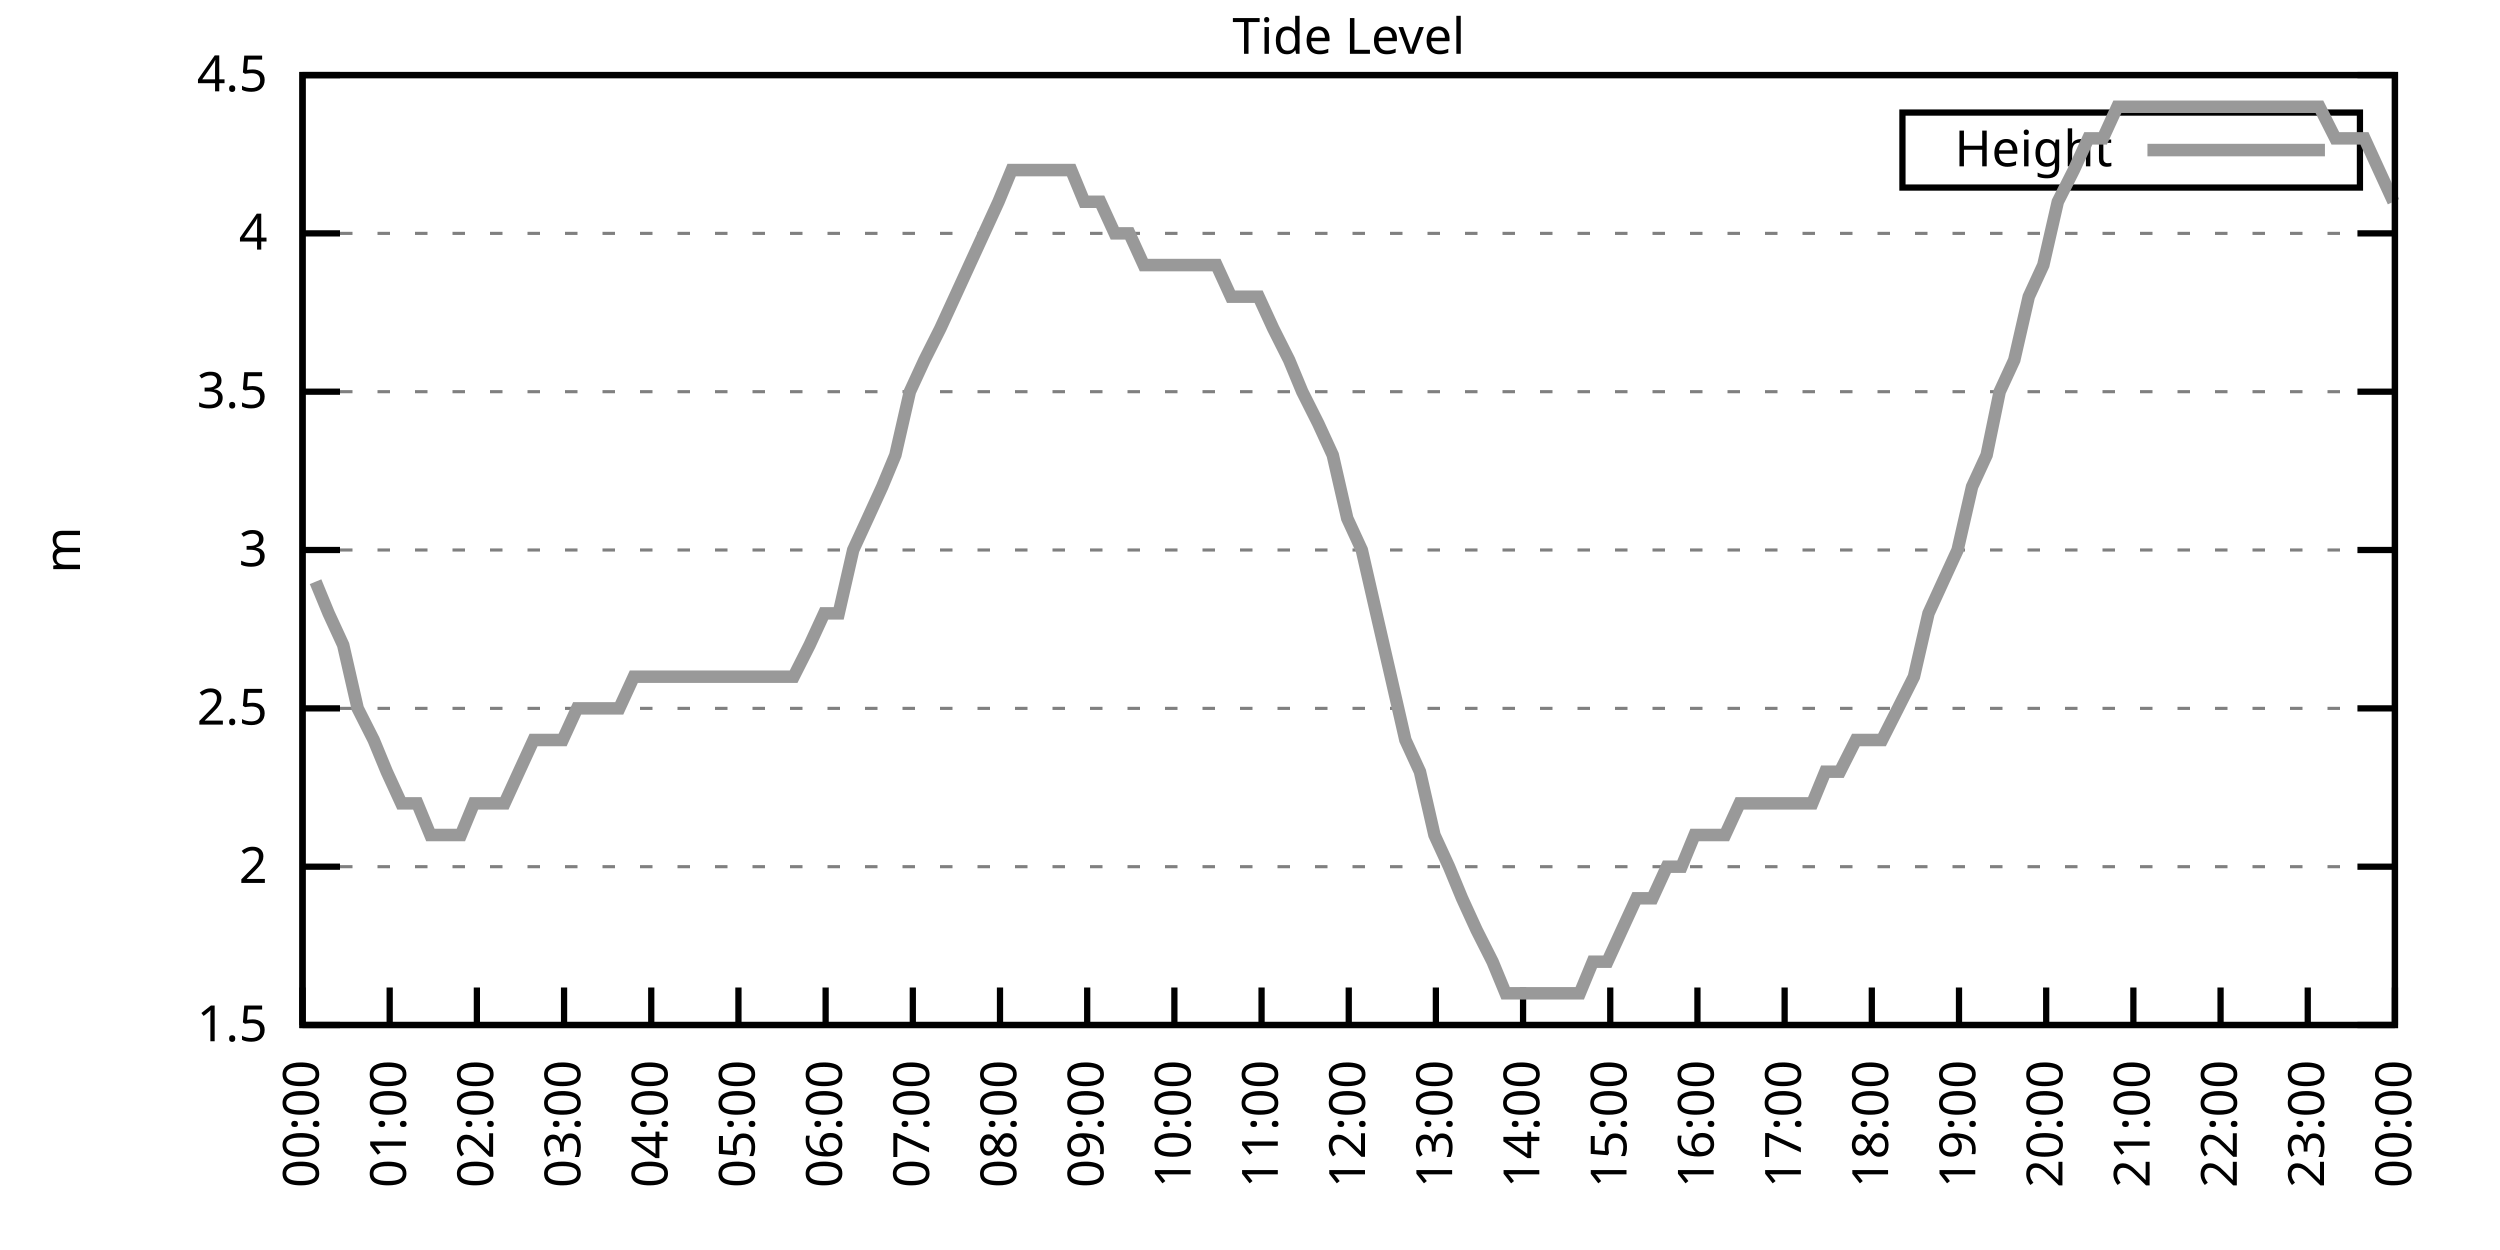
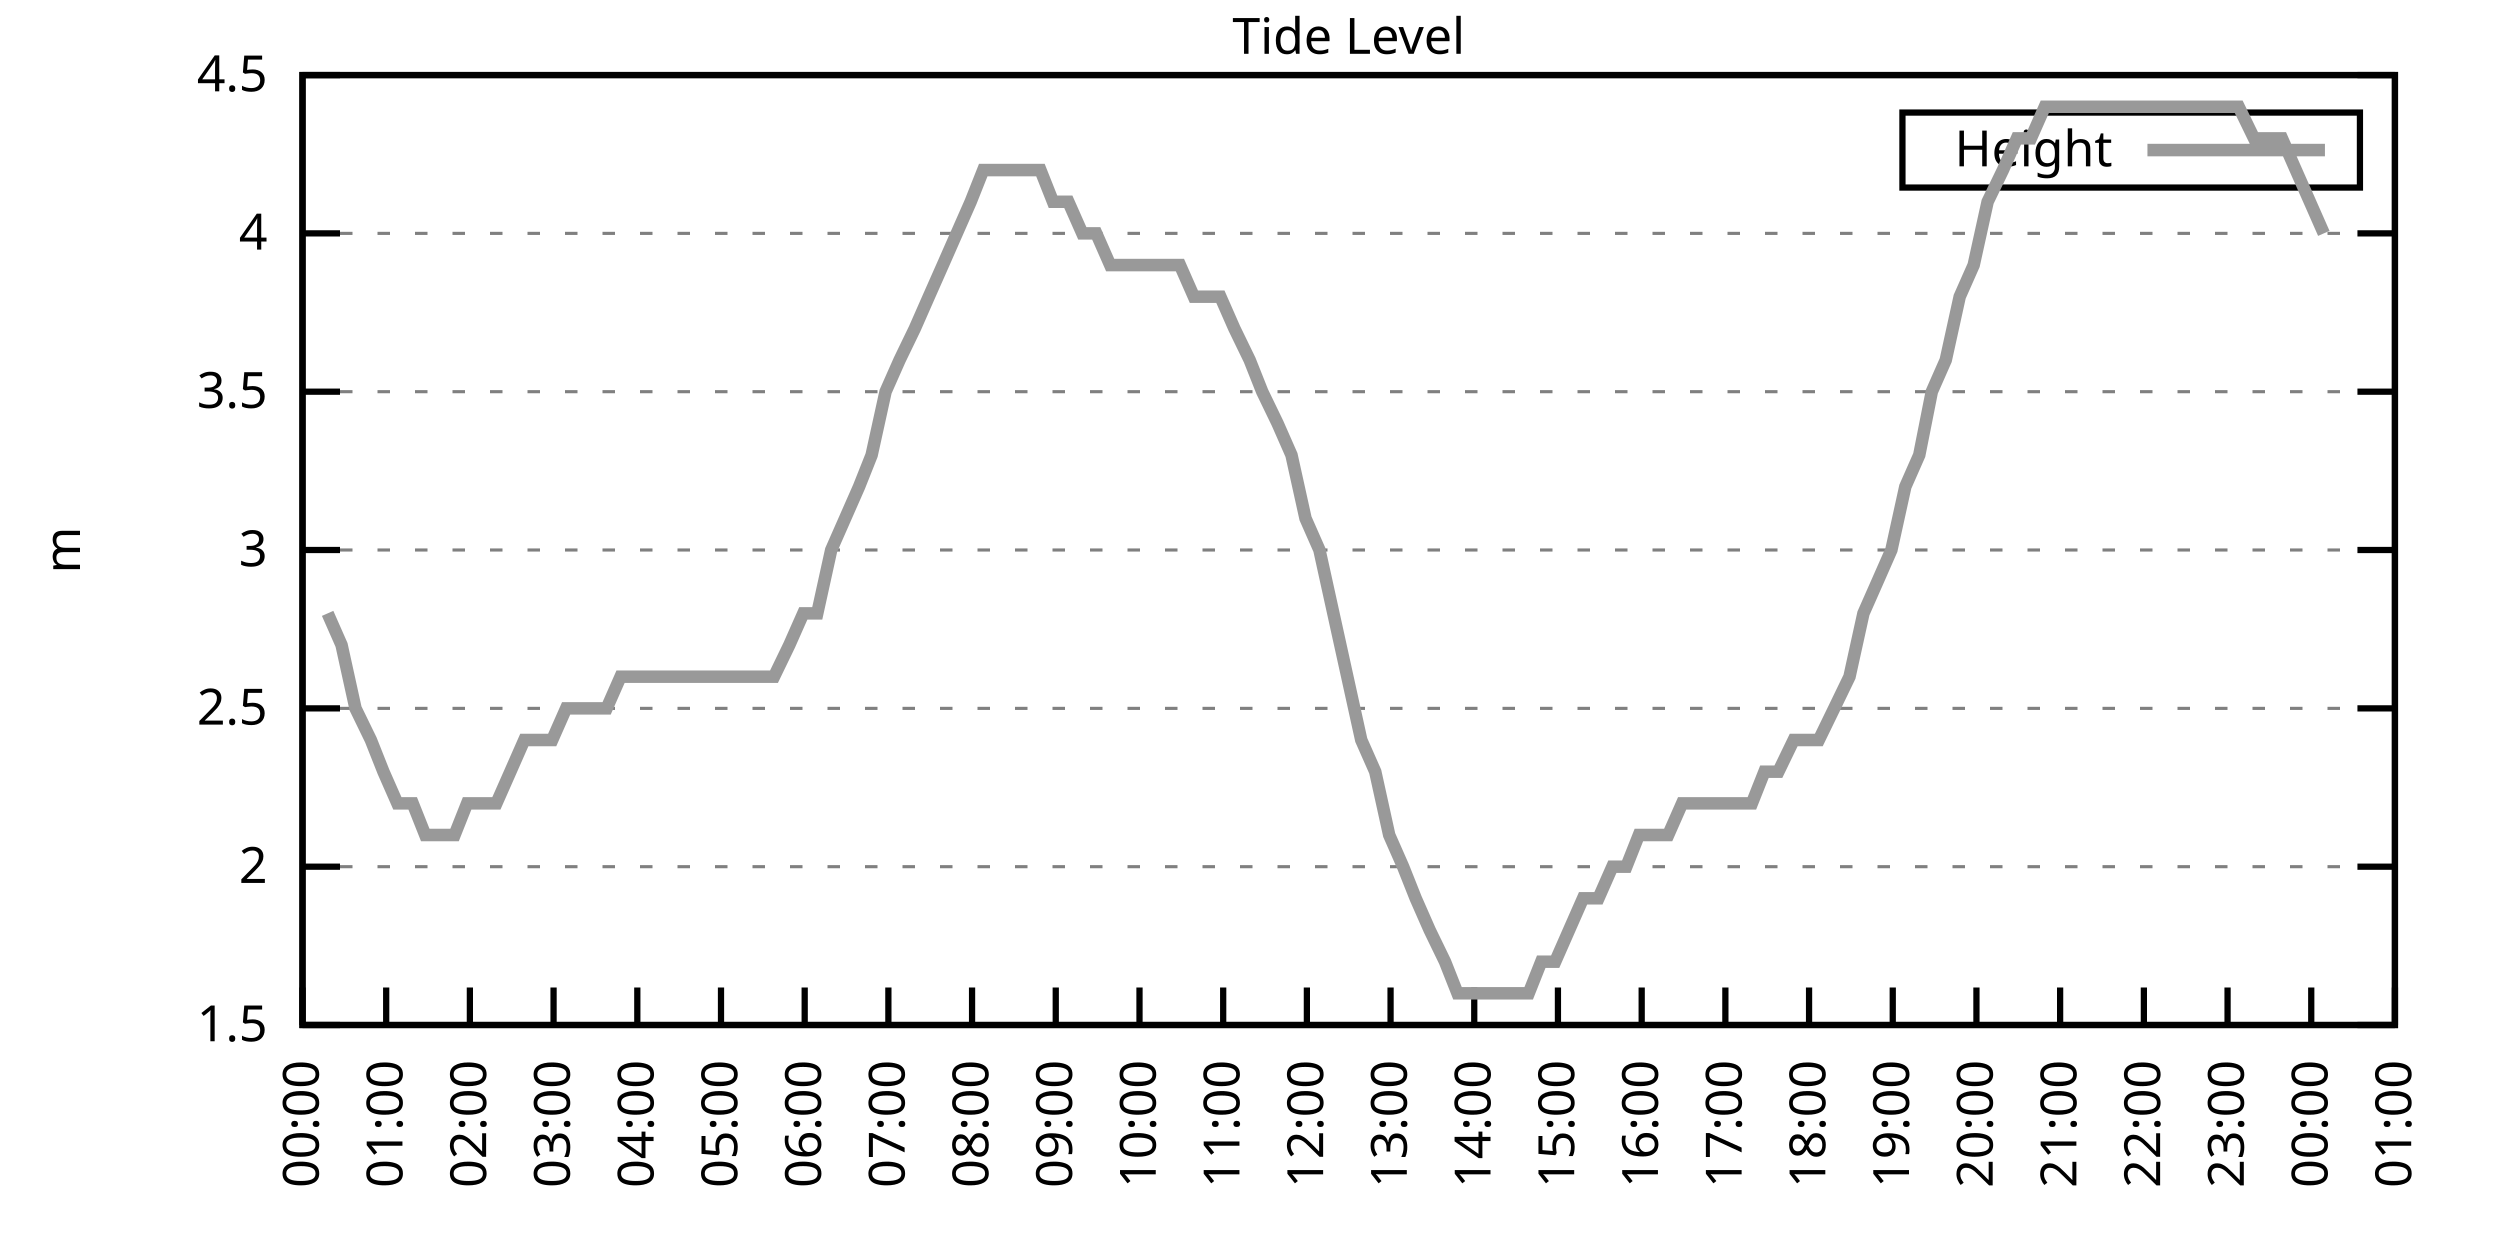
<svg xmlns="http://www.w3.org/2000/svg" xmlns:xlink="http://www.w3.org/1999/xlink" width="400" height="200" viewBox="0 0 400 200">
  <g id="gnuplot_canvas">
    <rect x="0" y="0" width="400" height="200" fill="none" />
    <defs>
      <circle id="gpDot" r="0.5" stroke-width="0.5" stroke="currentColor" />
      <path id="gpPt0" stroke-width="0.333" stroke="currentColor" d="M-1,0 h2 M0,-1 v2" />
      <path id="gpPt1" stroke-width="0.333" stroke="currentColor" d="M-1,-1 L1,1 M1,-1 L-1,1" />
      <path id="gpPt2" stroke-width="0.333" stroke="currentColor" d="M-1,0 L1,0 M0,-1 L0,1 M-1,-1 L1,1 M-1,1 L1,-1" />
      <rect id="gpPt3" stroke-width="0.333" stroke="currentColor" x="-1" y="-1" width="2" height="2" />
      <rect id="gpPt4" stroke-width="0.333" stroke="currentColor" fill="currentColor" x="-1" y="-1" width="2" height="2" />
      <circle id="gpPt5" stroke-width="0.333" stroke="currentColor" cx="0" cy="0" r="1" />
      <use xlink:href="#gpPt5" id="gpPt6" fill="currentColor" stroke="none" />
      <path id="gpPt7" stroke-width="0.333" stroke="currentColor" d="M0,-1.33 L-1.33,0.67 L1.33,0.67 z" />
      <use xlink:href="#gpPt7" id="gpPt8" fill="currentColor" stroke="none" />
      <use xlink:href="#gpPt7" id="gpPt9" stroke="currentColor" transform="rotate(180)" />
      <use xlink:href="#gpPt9" id="gpPt10" fill="currentColor" stroke="none" />
      <use xlink:href="#gpPt3" id="gpPt11" stroke="currentColor" transform="rotate(45)" />
      <use xlink:href="#gpPt11" id="gpPt12" fill="currentColor" stroke="none" />
      <path id="gpPt13" stroke-width="0.333" stroke="currentColor" d="M0,1.330 L1.265,0.411 L0.782,-1.067 L-0.782,-1.076 L-1.265,0.411 z" />
      <use xlink:href="#gpPt13" id="gpPt14" fill="currentColor" stroke="none" />
      <filter id="textbox" filterUnits="objectBoundingBox" x="0" y="0" height="1" width="1">
        <feFlood flood-color="white" flood-opacity="1" result="bgnd" />
        <feComposite in="SourceGraphic" in2="bgnd" operator="atop" />
      </filter>
      <filter id="greybox" filterUnits="objectBoundingBox" x="0" y="0" height="1" width="1">
        <feFlood flood-color="lightgrey" flood-opacity="1" result="grey" />
        <feComposite in="SourceGraphic" in2="grey" operator="atop" />
      </filter>
    </defs>
    <g fill="none" color="white" stroke="currentColor" stroke-width="1.00" stroke-linecap="butt" stroke-linejoin="miter">
</g>
    <g fill="none" color="black" stroke="currentColor" stroke-width="1.00" stroke-linecap="butt" stroke-linejoin="miter">
      <g stroke="none" shape-rendering="crispEdges">
        <polygon fill="rgb(255, 255, 255)" points="48.40,164.00 383.18,164.00 383.18,12.02 48.40,12.02 " />
      </g>
    </g>
    <g fill="none" color="black" stroke="currentColor" stroke-width="1.00" stroke-linecap="butt" stroke-linejoin="miter">
</g>
    <g fill="none" color="black" stroke="black" stroke-width="0.50" stroke-linecap="butt" stroke-linejoin="miter">
</g>
    <g fill="none" color="gray" stroke="currentColor" stroke-width="0.50" stroke-linecap="butt" stroke-linejoin="miter">
      <path stroke="gray" stroke-dasharray="2,4" class="gridline" d="M48.40,164.00 L383.19,164.00  " />
    </g>
    <g fill="none" color="gray" stroke="gray" stroke-width="1.00" stroke-linecap="butt" stroke-linejoin="miter">
</g>
    <g fill="none" color="black" stroke="currentColor" stroke-width="1.00" stroke-linecap="butt" stroke-linejoin="miter">
      <path stroke="black" d="M48.40,164.00 L54.40,164.00 M383.19,164.00 L377.19,164.00  " />
      <g transform="translate(42.80,166.60)" stroke="none" fill="black" font-family="Sans" font-size="8.00" text-anchor="end">
        <text>
          <tspan font-family="Sans"> 1.5</tspan>
        </text>
      </g>
    </g>
    <g fill="none" color="black" stroke="currentColor" stroke-width="1.00" stroke-linecap="butt" stroke-linejoin="miter">
</g>
    <g fill="none" color="black" stroke="black" stroke-width="0.50" stroke-linecap="butt" stroke-linejoin="miter">
</g>
    <g fill="none" color="gray" stroke="currentColor" stroke-width="0.50" stroke-linecap="butt" stroke-linejoin="miter">
      <path stroke="gray" stroke-dasharray="2,4" class="gridline" d="M48.40,138.67 L383.19,138.67  " />
    </g>
    <g fill="none" color="gray" stroke="gray" stroke-width="1.00" stroke-linecap="butt" stroke-linejoin="miter">
</g>
    <g fill="none" color="black" stroke="currentColor" stroke-width="1.00" stroke-linecap="butt" stroke-linejoin="miter">
      <path stroke="black" d="M48.40,138.67 L54.40,138.67 M383.19,138.67 L377.19,138.67  " />
      <g transform="translate(42.80,141.27)" stroke="none" fill="black" font-family="Sans" font-size="8.00" text-anchor="end">
        <text>
          <tspan font-family="Sans"> 2</tspan>
        </text>
      </g>
    </g>
    <g fill="none" color="black" stroke="currentColor" stroke-width="1.00" stroke-linecap="butt" stroke-linejoin="miter">
</g>
    <g fill="none" color="black" stroke="black" stroke-width="0.50" stroke-linecap="butt" stroke-linejoin="miter">
</g>
    <g fill="none" color="gray" stroke="currentColor" stroke-width="0.50" stroke-linecap="butt" stroke-linejoin="miter">
      <path stroke="gray" stroke-dasharray="2,4" class="gridline" d="M48.40,113.34 L383.19,113.34  " />
    </g>
    <g fill="none" color="gray" stroke="gray" stroke-width="1.00" stroke-linecap="butt" stroke-linejoin="miter">
</g>
    <g fill="none" color="black" stroke="currentColor" stroke-width="1.00" stroke-linecap="butt" stroke-linejoin="miter">
      <path stroke="black" d="M48.40,113.34 L54.40,113.34 M383.19,113.34 L377.19,113.34  " />
      <g transform="translate(42.80,115.94)" stroke="none" fill="black" font-family="Sans" font-size="8.00" text-anchor="end">
        <text>
          <tspan font-family="Sans"> 2.5</tspan>
        </text>
      </g>
    </g>
    <g fill="none" color="black" stroke="currentColor" stroke-width="1.00" stroke-linecap="butt" stroke-linejoin="miter">
</g>
    <g fill="none" color="black" stroke="black" stroke-width="0.50" stroke-linecap="butt" stroke-linejoin="miter">
</g>
    <g fill="none" color="gray" stroke="currentColor" stroke-width="0.50" stroke-linecap="butt" stroke-linejoin="miter">
      <path stroke="gray" stroke-dasharray="2,4" class="gridline" d="M48.40,88.00 L383.19,88.00  " />
    </g>
    <g fill="none" color="gray" stroke="gray" stroke-width="1.00" stroke-linecap="butt" stroke-linejoin="miter">
</g>
    <g fill="none" color="black" stroke="currentColor" stroke-width="1.00" stroke-linecap="butt" stroke-linejoin="miter">
      <path stroke="black" d="M48.40,88.00 L54.40,88.00 M383.19,88.00 L377.19,88.00  " />
      <g transform="translate(42.80,90.60)" stroke="none" fill="black" font-family="Sans" font-size="8.00" text-anchor="end">
        <text>
          <tspan font-family="Sans"> 3</tspan>
        </text>
      </g>
    </g>
    <g fill="none" color="black" stroke="currentColor" stroke-width="1.00" stroke-linecap="butt" stroke-linejoin="miter">
</g>
    <g fill="none" color="black" stroke="black" stroke-width="0.50" stroke-linecap="butt" stroke-linejoin="miter">
</g>
    <g fill="none" color="gray" stroke="currentColor" stroke-width="0.50" stroke-linecap="butt" stroke-linejoin="miter">
      <path stroke="gray" stroke-dasharray="2,4" class="gridline" d="M48.40,62.67 L383.19,62.67  " />
    </g>
    <g fill="none" color="gray" stroke="gray" stroke-width="1.00" stroke-linecap="butt" stroke-linejoin="miter">
</g>
    <g fill="none" color="black" stroke="currentColor" stroke-width="1.00" stroke-linecap="butt" stroke-linejoin="miter">
      <path stroke="black" d="M48.40,62.67 L54.40,62.67 M383.19,62.67 L377.19,62.67  " />
      <g transform="translate(42.80,65.27)" stroke="none" fill="black" font-family="Sans" font-size="8.00" text-anchor="end">
        <text>
          <tspan font-family="Sans"> 3.5</tspan>
        </text>
      </g>
    </g>
    <g fill="none" color="black" stroke="currentColor" stroke-width="1.00" stroke-linecap="butt" stroke-linejoin="miter">
</g>
    <g fill="none" color="black" stroke="black" stroke-width="0.50" stroke-linecap="butt" stroke-linejoin="miter">
</g>
    <g fill="none" color="gray" stroke="currentColor" stroke-width="0.50" stroke-linecap="butt" stroke-linejoin="miter">
      <path stroke="gray" stroke-dasharray="2,4" class="gridline" d="M48.40,37.34 L383.19,37.34  " />
    </g>
    <g fill="none" color="gray" stroke="gray" stroke-width="1.00" stroke-linecap="butt" stroke-linejoin="miter">
</g>
    <g fill="none" color="black" stroke="currentColor" stroke-width="1.00" stroke-linecap="butt" stroke-linejoin="miter">
      <path stroke="black" d="M48.40,37.34 L54.40,37.34 M383.19,37.34 L377.19,37.34  " />
      <g transform="translate(42.80,39.94)" stroke="none" fill="black" font-family="Sans" font-size="8.00" text-anchor="end">
        <text>
          <tspan font-family="Sans"> 4</tspan>
        </text>
      </g>
    </g>
    <g fill="none" color="black" stroke="currentColor" stroke-width="1.00" stroke-linecap="butt" stroke-linejoin="miter">
</g>
    <g fill="none" color="black" stroke="black" stroke-width="0.50" stroke-linecap="butt" stroke-linejoin="miter">
</g>
    <g fill="none" color="gray" stroke="currentColor" stroke-width="0.50" stroke-linecap="butt" stroke-linejoin="miter">
      <path stroke="gray" stroke-dasharray="2,4" class="gridline" d="M48.40,12.01 L383.19,12.01  " />
    </g>
    <g fill="none" color="gray" stroke="gray" stroke-width="1.00" stroke-linecap="butt" stroke-linejoin="miter">
</g>
    <g fill="none" color="black" stroke="currentColor" stroke-width="1.00" stroke-linecap="butt" stroke-linejoin="miter">
      <path stroke="black" d="M48.40,12.01 L54.40,12.01 M383.19,12.01 L377.19,12.01  " />
      <g transform="translate(42.80,14.61)" stroke="none" fill="black" font-family="Sans" font-size="8.00" text-anchor="end">
        <text>
          <tspan font-family="Sans"> 4.5</tspan>
        </text>
      </g>
    </g>
    <g fill="none" color="black" stroke="currentColor" stroke-width="1.00" stroke-linecap="butt" stroke-linejoin="miter">
      <path stroke="black" d="M48.40,164.00 L48.40,158.00  " />
      <g transform="translate(51.00,169.60) rotate(270.00)" stroke="none" fill="black" font-family="Sans" font-size="8.00" text-anchor="end">
        <text>
          <tspan font-family="Sans">00:00</tspan>
        </text>
      </g>
    </g>
    <g fill="none" color="black" stroke="currentColor" stroke-width="1.00" stroke-linecap="butt" stroke-linejoin="miter">
-       <path stroke="black" d="M62.35,164.00 L62.35,158.00  " />
-       <g transform="translate(64.95,169.60) rotate(270.00)" stroke="none" fill="black" font-family="Sans" font-size="8.00" text-anchor="end">
+       <path stroke="black" d="M61.79,164.00 L61.79,158.00  " />
+       <g transform="translate(64.39,169.60) rotate(270.00)" stroke="none" fill="black" font-family="Sans" font-size="8.00" text-anchor="end">
        <text>
          <tspan font-family="Sans">01:00</tspan>
        </text>
      </g>
    </g>
    <g fill="none" color="black" stroke="currentColor" stroke-width="1.00" stroke-linecap="butt" stroke-linejoin="miter">
-       <path stroke="black" d="M76.30,164.00 L76.30,158.00  " />
-       <g transform="translate(78.90,169.60) rotate(270.00)" stroke="none" fill="black" font-family="Sans" font-size="8.00" text-anchor="end">
+       <path stroke="black" d="M75.18,164.00 L75.18,158.00  " />
+       <g transform="translate(77.78,169.60) rotate(270.00)" stroke="none" fill="black" font-family="Sans" font-size="8.00" text-anchor="end">
        <text>
          <tspan font-family="Sans">02:00</tspan>
        </text>
      </g>
    </g>
    <g fill="none" color="black" stroke="currentColor" stroke-width="1.00" stroke-linecap="butt" stroke-linejoin="miter">
-       <path stroke="black" d="M90.25,164.00 L90.25,158.00  " />
-       <g transform="translate(92.85,169.60) rotate(270.00)" stroke="none" fill="black" font-family="Sans" font-size="8.00" text-anchor="end">
+       <path stroke="black" d="M88.57,164.00 L88.57,158.00  " />
+       <g transform="translate(91.17,169.60) rotate(270.00)" stroke="none" fill="black" font-family="Sans" font-size="8.00" text-anchor="end">
        <text>
          <tspan font-family="Sans">03:00</tspan>
        </text>
      </g>
    </g>
    <g fill="none" color="black" stroke="currentColor" stroke-width="1.00" stroke-linecap="butt" stroke-linejoin="miter">
-       <path stroke="black" d="M104.20,164.00 L104.20,158.00  " />
-       <g transform="translate(106.80,169.60) rotate(270.00)" stroke="none" fill="black" font-family="Sans" font-size="8.00" text-anchor="end">
+       <path stroke="black" d="M101.97,164.00 L101.97,158.00  " />
+       <g transform="translate(104.57,169.60) rotate(270.00)" stroke="none" fill="black" font-family="Sans" font-size="8.00" text-anchor="end">
        <text>
          <tspan font-family="Sans">04:00</tspan>
        </text>
      </g>
    </g>
    <g fill="none" color="black" stroke="currentColor" stroke-width="1.00" stroke-linecap="butt" stroke-linejoin="miter">
-       <path stroke="black" d="M118.15,164.00 L118.15,158.00  " />
-       <g transform="translate(120.75,169.60) rotate(270.00)" stroke="none" fill="black" font-family="Sans" font-size="8.00" text-anchor="end">
+       <path stroke="black" d="M115.36,164.00 L115.36,158.00  " />
+       <g transform="translate(117.96,169.60) rotate(270.00)" stroke="none" fill="black" font-family="Sans" font-size="8.00" text-anchor="end">
        <text>
          <tspan font-family="Sans">05:00</tspan>
        </text>
      </g>
    </g>
    <g fill="none" color="black" stroke="currentColor" stroke-width="1.00" stroke-linecap="butt" stroke-linejoin="miter">
-       <path stroke="black" d="M132.10,164.00 L132.10,158.00  " />
-       <g transform="translate(134.70,169.60) rotate(270.00)" stroke="none" fill="black" font-family="Sans" font-size="8.00" text-anchor="end">
+       <path stroke="black" d="M128.75,164.00 L128.75,158.00  " />
+       <g transform="translate(131.35,169.60) rotate(270.00)" stroke="none" fill="black" font-family="Sans" font-size="8.00" text-anchor="end">
        <text>
          <tspan font-family="Sans">06:00</tspan>
        </text>
      </g>
    </g>
    <g fill="none" color="black" stroke="currentColor" stroke-width="1.00" stroke-linecap="butt" stroke-linejoin="miter">
-       <path stroke="black" d="M146.05,164.00 L146.05,158.00  " />
-       <g transform="translate(148.65,169.60) rotate(270.00)" stroke="none" fill="black" font-family="Sans" font-size="8.00" text-anchor="end">
+       <path stroke="black" d="M142.14,164.00 L142.14,158.00  " />
+       <g transform="translate(144.74,169.60) rotate(270.00)" stroke="none" fill="black" font-family="Sans" font-size="8.00" text-anchor="end">
        <text>
          <tspan font-family="Sans">07:00</tspan>
        </text>
      </g>
    </g>
    <g fill="none" color="black" stroke="currentColor" stroke-width="1.00" stroke-linecap="butt" stroke-linejoin="miter">
-       <path stroke="black" d="M160.00,164.00 L160.00,158.00  " />
-       <g transform="translate(162.60,169.60) rotate(270.00)" stroke="none" fill="black" font-family="Sans" font-size="8.00" text-anchor="end">
+       <path stroke="black" d="M155.53,164.00 L155.53,158.00  " />
+       <g transform="translate(158.13,169.60) rotate(270.00)" stroke="none" fill="black" font-family="Sans" font-size="8.00" text-anchor="end">
        <text>
          <tspan font-family="Sans">08:00</tspan>
        </text>
      </g>
    </g>
    <g fill="none" color="black" stroke="currentColor" stroke-width="1.00" stroke-linecap="butt" stroke-linejoin="miter">
-       <path stroke="black" d="M173.95,164.00 L173.95,158.00  " />
-       <g transform="translate(176.55,169.60) rotate(270.00)" stroke="none" fill="black" font-family="Sans" font-size="8.00" text-anchor="end">
+       <path stroke="black" d="M168.92,164.00 L168.92,158.00  " />
+       <g transform="translate(171.52,169.60) rotate(270.00)" stroke="none" fill="black" font-family="Sans" font-size="8.00" text-anchor="end">
        <text>
          <tspan font-family="Sans">09:00</tspan>
        </text>
      </g>
    </g>
    <g fill="none" color="black" stroke="currentColor" stroke-width="1.00" stroke-linecap="butt" stroke-linejoin="miter">
-       <path stroke="black" d="M187.90,164.00 L187.90,158.00  " />
-       <g transform="translate(190.50,169.60) rotate(270.00)" stroke="none" fill="black" font-family="Sans" font-size="8.00" text-anchor="end">
+       <path stroke="black" d="M182.32,164.00 L182.32,158.00  " />
+       <g transform="translate(184.92,169.60) rotate(270.00)" stroke="none" fill="black" font-family="Sans" font-size="8.00" text-anchor="end">
        <text>
          <tspan font-family="Sans">10:00</tspan>
        </text>
      </g>
    </g>
    <g fill="none" color="black" stroke="currentColor" stroke-width="1.00" stroke-linecap="butt" stroke-linejoin="miter">
-       <path stroke="black" d="M201.85,164.00 L201.85,158.00  " />
-       <g transform="translate(204.45,169.60) rotate(270.00)" stroke="none" fill="black" font-family="Sans" font-size="8.00" text-anchor="end">
+       <path stroke="black" d="M195.71,164.00 L195.71,158.00  " />
+       <g transform="translate(198.31,169.60) rotate(270.00)" stroke="none" fill="black" font-family="Sans" font-size="8.00" text-anchor="end">
        <text>
          <tspan font-family="Sans">11:00</tspan>
        </text>
      </g>
    </g>
    <g fill="none" color="black" stroke="currentColor" stroke-width="1.00" stroke-linecap="butt" stroke-linejoin="miter">
-       <path stroke="black" d="M215.80,164.00 L215.80,158.00  " />
-       <g transform="translate(218.40,169.60) rotate(270.00)" stroke="none" fill="black" font-family="Sans" font-size="8.00" text-anchor="end">
+       <path stroke="black" d="M209.10,164.00 L209.10,158.00  " />
+       <g transform="translate(211.70,169.60) rotate(270.00)" stroke="none" fill="black" font-family="Sans" font-size="8.00" text-anchor="end">
        <text>
          <tspan font-family="Sans">12:00</tspan>
        </text>
      </g>
    </g>
    <g fill="none" color="black" stroke="currentColor" stroke-width="1.00" stroke-linecap="butt" stroke-linejoin="miter">
-       <path stroke="black" d="M229.74,164.00 L229.74,158.00  " />
-       <g transform="translate(232.34,169.60) rotate(270.00)" stroke="none" fill="black" font-family="Sans" font-size="8.00" text-anchor="end">
+       <path stroke="black" d="M222.49,164.00 L222.49,158.00  " />
+       <g transform="translate(225.09,169.60) rotate(270.00)" stroke="none" fill="black" font-family="Sans" font-size="8.00" text-anchor="end">
        <text>
          <tspan font-family="Sans">13:00</tspan>
        </text>
      </g>
    </g>
    <g fill="none" color="black" stroke="currentColor" stroke-width="1.00" stroke-linecap="butt" stroke-linejoin="miter">
-       <path stroke="black" d="M243.69,164.00 L243.69,158.00  " />
-       <g transform="translate(246.29,169.60) rotate(270.00)" stroke="none" fill="black" font-family="Sans" font-size="8.00" text-anchor="end">
+       <path stroke="black" d="M235.88,164.00 L235.88,158.00  " />
+       <g transform="translate(238.48,169.60) rotate(270.00)" stroke="none" fill="black" font-family="Sans" font-size="8.00" text-anchor="end">
        <text>
          <tspan font-family="Sans">14:00</tspan>
        </text>
      </g>
    </g>
    <g fill="none" color="black" stroke="currentColor" stroke-width="1.00" stroke-linecap="butt" stroke-linejoin="miter">
-       <path stroke="black" d="M257.64,164.00 L257.64,158.00  " />
-       <g transform="translate(260.24,169.60) rotate(270.00)" stroke="none" fill="black" font-family="Sans" font-size="8.00" text-anchor="end">
+       <path stroke="black" d="M249.27,164.00 L249.27,158.00  " />
+       <g transform="translate(251.87,169.60) rotate(270.00)" stroke="none" fill="black" font-family="Sans" font-size="8.00" text-anchor="end">
        <text>
          <tspan font-family="Sans">15:00</tspan>
        </text>
      </g>
    </g>
    <g fill="none" color="black" stroke="currentColor" stroke-width="1.00" stroke-linecap="butt" stroke-linejoin="miter">
-       <path stroke="black" d="M271.59,164.00 L271.59,158.00  " />
-       <g transform="translate(274.19,169.60) rotate(270.00)" stroke="none" fill="black" font-family="Sans" font-size="8.00" text-anchor="end">
+       <path stroke="black" d="M262.67,164.00 L262.67,158.00  " />
+       <g transform="translate(265.27,169.60) rotate(270.00)" stroke="none" fill="black" font-family="Sans" font-size="8.00" text-anchor="end">
        <text>
          <tspan font-family="Sans">16:00</tspan>
        </text>
      </g>
    </g>
    <g fill="none" color="black" stroke="currentColor" stroke-width="1.00" stroke-linecap="butt" stroke-linejoin="miter">
-       <path stroke="black" d="M285.54,164.00 L285.54,158.00  " />
-       <g transform="translate(288.14,169.60) rotate(270.00)" stroke="none" fill="black" font-family="Sans" font-size="8.00" text-anchor="end">
+       <path stroke="black" d="M276.06,164.00 L276.06,158.00  " />
+       <g transform="translate(278.66,169.60) rotate(270.00)" stroke="none" fill="black" font-family="Sans" font-size="8.00" text-anchor="end">
        <text>
          <tspan font-family="Sans">17:00</tspan>
        </text>
      </g>
    </g>
    <g fill="none" color="black" stroke="currentColor" stroke-width="1.00" stroke-linecap="butt" stroke-linejoin="miter">
-       <path stroke="black" d="M299.49,164.00 L299.49,158.00  " />
-       <g transform="translate(302.09,169.60) rotate(270.00)" stroke="none" fill="black" font-family="Sans" font-size="8.00" text-anchor="end">
+       <path stroke="black" d="M289.45,164.00 L289.45,158.00  " />
+       <g transform="translate(292.05,169.60) rotate(270.00)" stroke="none" fill="black" font-family="Sans" font-size="8.00" text-anchor="end">
        <text>
          <tspan font-family="Sans">18:00</tspan>
        </text>
      </g>
    </g>
    <g fill="none" color="black" stroke="currentColor" stroke-width="1.00" stroke-linecap="butt" stroke-linejoin="miter">
-       <path stroke="black" d="M313.44,164.00 L313.44,158.00  " />
-       <g transform="translate(316.04,169.60) rotate(270.00)" stroke="none" fill="black" font-family="Sans" font-size="8.00" text-anchor="end">
+       <path stroke="black" d="M302.84,164.00 L302.84,158.00  " />
+       <g transform="translate(305.44,169.60) rotate(270.00)" stroke="none" fill="black" font-family="Sans" font-size="8.00" text-anchor="end">
        <text>
          <tspan font-family="Sans">19:00</tspan>
        </text>
      </g>
    </g>
    <g fill="none" color="black" stroke="currentColor" stroke-width="1.00" stroke-linecap="butt" stroke-linejoin="miter">
-       <path stroke="black" d="M327.39,164.00 L327.39,158.00  " />
-       <g transform="translate(329.99,169.60) rotate(270.00)" stroke="none" fill="black" font-family="Sans" font-size="8.00" text-anchor="end">
+       <path stroke="black" d="M316.23,164.00 L316.23,158.00  " />
+       <g transform="translate(318.83,169.60) rotate(270.00)" stroke="none" fill="black" font-family="Sans" font-size="8.00" text-anchor="end">
        <text>
          <tspan font-family="Sans">20:00</tspan>
        </text>
      </g>
    </g>
    <g fill="none" color="black" stroke="currentColor" stroke-width="1.00" stroke-linecap="butt" stroke-linejoin="miter">
-       <path stroke="black" d="M341.34,164.00 L341.34,158.00  " />
-       <g transform="translate(343.94,169.60) rotate(270.00)" stroke="none" fill="black" font-family="Sans" font-size="8.00" text-anchor="end">
+       <path stroke="black" d="M329.62,164.00 L329.62,158.00  " />
+       <g transform="translate(332.22,169.60) rotate(270.00)" stroke="none" fill="black" font-family="Sans" font-size="8.00" text-anchor="end">
        <text>
          <tspan font-family="Sans">21:00</tspan>
        </text>
      </g>
    </g>
    <g fill="none" color="black" stroke="currentColor" stroke-width="1.00" stroke-linecap="butt" stroke-linejoin="miter">
-       <path stroke="black" d="M355.29,164.00 L355.29,158.00  " />
-       <g transform="translate(357.89,169.60) rotate(270.00)" stroke="none" fill="black" font-family="Sans" font-size="8.00" text-anchor="end">
+       <path stroke="black" d="M343.02,164.00 L343.02,158.00  " />
+       <g transform="translate(345.62,169.60) rotate(270.00)" stroke="none" fill="black" font-family="Sans" font-size="8.00" text-anchor="end">
        <text>
          <tspan font-family="Sans">22:00</tspan>
        </text>
      </g>
    </g>
    <g fill="none" color="black" stroke="currentColor" stroke-width="1.00" stroke-linecap="butt" stroke-linejoin="miter">
-       <path stroke="black" d="M369.24,164.00 L369.24,158.00  " />
-       <g transform="translate(371.84,169.60) rotate(270.00)" stroke="none" fill="black" font-family="Sans" font-size="8.00" text-anchor="end">
+       <path stroke="black" d="M356.41,164.00 L356.41,158.00  " />
+       <g transform="translate(359.01,169.60) rotate(270.00)" stroke="none" fill="black" font-family="Sans" font-size="8.00" text-anchor="end">
        <text>
          <tspan font-family="Sans">23:00</tspan>
+         </text>
+       </g>
+     </g>
+     <g fill="none" color="black" stroke="currentColor" stroke-width="1.00" stroke-linecap="butt" stroke-linejoin="miter">
+       <path stroke="black" d="M369.80,164.00 L369.80,158.00  " />
+       <g transform="translate(372.40,169.60) rotate(270.00)" stroke="none" fill="black" font-family="Sans" font-size="8.00" text-anchor="end">
+         <text>
+           <tspan font-family="Sans">00:00</tspan>
        </text>
      </g>
    </g>
    <g fill="none" color="black" stroke="currentColor" stroke-width="1.00" stroke-linecap="butt" stroke-linejoin="miter">
      <path stroke="black" d="M383.19,164.00 L383.19,158.00  " />
      <g transform="translate(385.79,169.60) rotate(270.00)" stroke="none" fill="black" font-family="Sans" font-size="8.00" text-anchor="end">
        <text>
-           <tspan font-family="Sans">00:00</tspan>
+           <tspan font-family="Sans">01:00</tspan>
        </text>
      </g>
    </g>
    <g fill="none" color="black" stroke="currentColor" stroke-width="1.00" stroke-linecap="butt" stroke-linejoin="miter">
</g>
    <g fill="none" color="black" stroke="currentColor" stroke-width="1.00" stroke-linecap="butt" stroke-linejoin="miter">
      <path stroke="black" d="M48.40,12.01 L48.40,164.00 L383.19,164.00 L383.19,12.01 L48.40,12.01 Z  " />
    </g>
    <g fill="none" color="black" stroke="currentColor" stroke-width="1.00" stroke-linecap="butt" stroke-linejoin="miter">
</g>
    <g fill="none" color="black" stroke="currentColor" stroke-width="1.00" stroke-linecap="butt" stroke-linejoin="miter">
      <path stroke="black" d="M304.39,30.01 L304.39,18.01 L377.59,18.01 L377.59,30.01 L304.39,30.01 Z  " />
    </g>
    <g id="Tide_level_plot_1">
      <g fill="none" color="white" stroke="black" stroke-width="2.00" stroke-linecap="butt" stroke-linejoin="miter">
</g>
      <g fill="none" color="black" stroke="currentColor" stroke-width="2.00" stroke-linecap="butt" stroke-linejoin="miter">
        <g transform="translate(337.99,26.61)" stroke="none" fill="black" font-family="Sans" font-size="8.00" text-anchor="end">
          <text>
            <tspan font-family="Sans">Height</tspan>
          </text>
        </g>
      </g>
      <g fill="none" color="black" stroke="currentColor" stroke-width="2.00" stroke-linecap="butt" stroke-linejoin="miter">
-         <path stroke="rgb(153, 153, 153)" d="M343.59,24.01 L371.99,24.01 M50.49,93.07 L52.58,98.14 L54.91,103.20 L57.23,113.34 L59.79,118.40 L61.88,123.47   L64.21,128.54 L66.77,128.54 L68.86,133.60 L71.18,133.60 L73.74,133.60 L75.83,128.54 L78.39,128.54 L80.72,128.54   L83.04,123.47 L85.37,118.40 L87.69,118.40 L90.02,118.40 L92.34,113.34 L94.67,113.34 L96.99,113.34 L99.08,113.34   L101.41,108.27 L103.97,108.27 L106.06,108.27 L108.38,108.27 L110.71,108.27 L113.27,108.27 L115.59,108.27 L117.92,108.27   L120.24,108.27 L122.57,108.27 L124.66,108.27 L126.98,108.27 L129.54,103.20 L131.87,98.14 L134.19,98.14 L136.51,88.00   L138.84,82.94 L141.16,77.87 L143.26,72.81 L145.58,62.67 L147.91,57.61 L150.46,52.54 L152.79,47.47 L155.11,42.41   L157.44,37.34 L159.76,32.28 L161.86,27.21 L164.18,27.21 L166.74,27.21 L168.83,27.21 L171.39,27.21 L173.48,32.28   L176.04,32.28 L178.36,37.34 L180.69,37.34 L183.01,42.41 L185.34,42.41 L187.66,42.41 L189.76,42.41 L192.31,42.41   L194.64,42.41 L196.96,47.47 L199.29,47.47 L201.38,47.47 L203.71,52.54 L206.26,57.61 L208.36,62.67 L210.91,67.74   L213.24,72.81 L215.56,82.94 L217.89,88.00 L220.21,98.14 L222.54,108.27 L224.86,118.40 L227.19,123.47 L229.51,133.60   L231.84,138.67 L233.93,143.73 L236.25,148.80 L238.81,153.87 L240.90,158.93 L243.46,158.93 L245.79,158.93 L248.11,158.93   L250.44,158.93 L252.76,158.93 L254.85,153.87 L257.18,153.87 L259.50,148.80 L261.83,143.73 L264.39,143.73 L266.71,138.67   L269.04,138.67 L271.13,133.60 L273.45,133.60 L276.01,133.60 L278.34,128.54 L280.66,128.54 L282.99,128.54 L285.31,128.54   L287.40,128.54 L289.96,128.54 L292.05,123.47 L294.38,123.47 L296.94,118.40 L299.26,118.40 L301.12,118.40 L303.68,113.34   L306.23,108.27 L308.56,98.14 L310.88,93.07 L313.21,88.00 L315.53,77.87 L317.86,72.81 L319.95,62.67 L322.28,57.61   L324.60,47.47 L326.93,42.41 L329.25,32.28 L331.81,27.21 L334.13,22.14 L336.46,22.14 L338.78,17.08 L341.11,17.08   L343.20,17.08 L345.76,17.08 L348.08,17.08 L350.41,17.08 L352.73,17.08 L355.06,17.08 L357.15,17.08 L359.71,17.08   L362.03,17.08 L364.36,17.08 L366.45,17.08 L368.78,17.08 L371.10,17.08 L373.66,22.14 L375.98,22.14 L378.31,22.14   L380.63,27.21 L382.96,32.28  " />
+         <path stroke="rgb(153, 153, 153)" d="M343.59,24.01 L371.99,24.01 M52.42,98.14 L54.65,103.20 L56.88,113.34 L59.34,118.40 L61.35,123.47 L63.58,128.54   L66.03,128.54 L68.04,133.60 L70.27,133.60 L72.73,133.60 L74.74,128.54 L77.19,128.54 L79.42,128.54 L81.66,123.47   L83.89,118.40 L86.12,118.40 L88.35,118.40 L90.58,113.34 L92.82,113.34 L95.05,113.34 L97.06,113.34 L99.29,108.27   L101.74,108.27 L103.75,108.27 L105.98,108.27 L108.22,108.27 L110.67,108.27 L112.90,108.27 L115.13,108.27 L117.37,108.27   L119.60,108.27 L121.61,108.27 L123.84,108.27 L126.29,103.20 L128.53,98.14 L130.76,98.14 L132.99,88.00 L135.22,82.94   L137.45,77.87 L139.46,72.81 L141.69,62.67 L143.93,57.61 L146.38,52.54 L148.61,47.47 L150.85,42.41 L153.08,37.34   L155.31,32.28 L157.32,27.21 L159.55,27.21 L162.01,27.21 L164.01,27.21 L166.47,27.21 L168.48,32.28 L170.93,32.28   L173.17,37.34 L175.40,37.34 L177.63,42.41 L179.86,42.41 L182.09,42.41 L184.10,42.41 L186.56,42.41 L188.79,42.41   L191.02,47.47 L193.25,47.47 L195.26,47.47 L197.49,52.54 L199.95,57.61 L201.96,62.67 L204.41,67.74 L206.64,72.81   L208.88,82.94 L211.11,88.00 L213.34,98.14 L215.57,108.27 L217.80,118.40 L220.04,123.47 L222.27,133.60 L224.50,138.67   L226.51,143.73 L228.74,148.80 L231.20,153.87 L233.20,158.93 L235.66,158.93 L237.89,158.93 L240.12,158.93 L242.36,158.93   L244.59,158.93 L246.60,153.87 L248.83,153.87 L251.06,148.80 L253.29,143.73 L255.75,143.73 L257.98,138.67 L260.21,138.67   L262.22,133.60 L264.45,133.60 L266.91,133.60 L269.14,128.54 L271.37,128.54 L273.60,128.54 L275.83,128.54 L277.84,128.54   L280.30,128.54 L282.31,123.47 L284.54,123.47 L286.99,118.40 L289.23,118.40 L291.01,118.40 L293.47,113.34 L295.92,108.27   L298.15,98.14 L300.39,93.07 L302.62,88.00 L304.85,77.87 L307.08,72.81 L309.09,62.67 L311.32,57.61 L313.55,47.47   L315.79,42.41 L318.02,32.28 L320.47,27.21 L322.70,22.14 L324.94,22.14 L327.17,17.08 L329.40,17.08 L331.41,17.08   L333.86,17.08 L336.10,17.08 L338.33,17.08 L340.56,17.08 L342.79,17.08 L344.80,17.08 L347.26,17.08 L349.49,17.08   L351.72,17.08 L353.73,17.08 L355.96,17.08 L358.19,17.08 L360.65,22.14 L362.88,22.14 L365.11,22.14 L367.34,27.21   L369.58,32.28 L371.81,37.34  " />
      </g>
    </g>
    <g fill="none" color="black" stroke="currentColor" stroke-width="2.00" stroke-linecap="butt" stroke-linejoin="miter">
</g>
    <g fill="none" color="black" stroke="black" stroke-width="1.00" stroke-linecap="butt" stroke-linejoin="miter">
</g>
    <g fill="none" color="black" stroke="currentColor" stroke-width="1.00" stroke-linecap="butt" stroke-linejoin="miter">
      <path stroke="black" d="M48.40,12.01 L48.40,164.00 L383.19,164.00 L383.19,12.01 L48.40,12.01 Z  " />
      <g transform="translate(12.80,88.01) rotate(270.00)" stroke="none" fill="black" font-family="Sans" font-size="8.00" text-anchor="middle">
        <text>
          <tspan font-family="Sans">m</tspan>
        </text>
      </g>
    </g>
    <g fill="none" color="black" stroke="currentColor" stroke-width="1.00" stroke-linecap="butt" stroke-linejoin="miter">
</g>
    <g fill="none" color="black" stroke="currentColor" stroke-width="1.00" stroke-linecap="butt" stroke-linejoin="miter">
      <g transform="translate(215.79,8.61)" stroke="none" fill="black" font-family="Sans" font-size="8.00" text-anchor="middle">
        <text>
          <tspan font-family="Sans">Tide Level</tspan>
        </text>
      </g>
    </g>
    <g fill="none" color="black" stroke="currentColor" stroke-width="1.00" stroke-linecap="butt" stroke-linejoin="miter">
</g>
  </g>
</svg>
